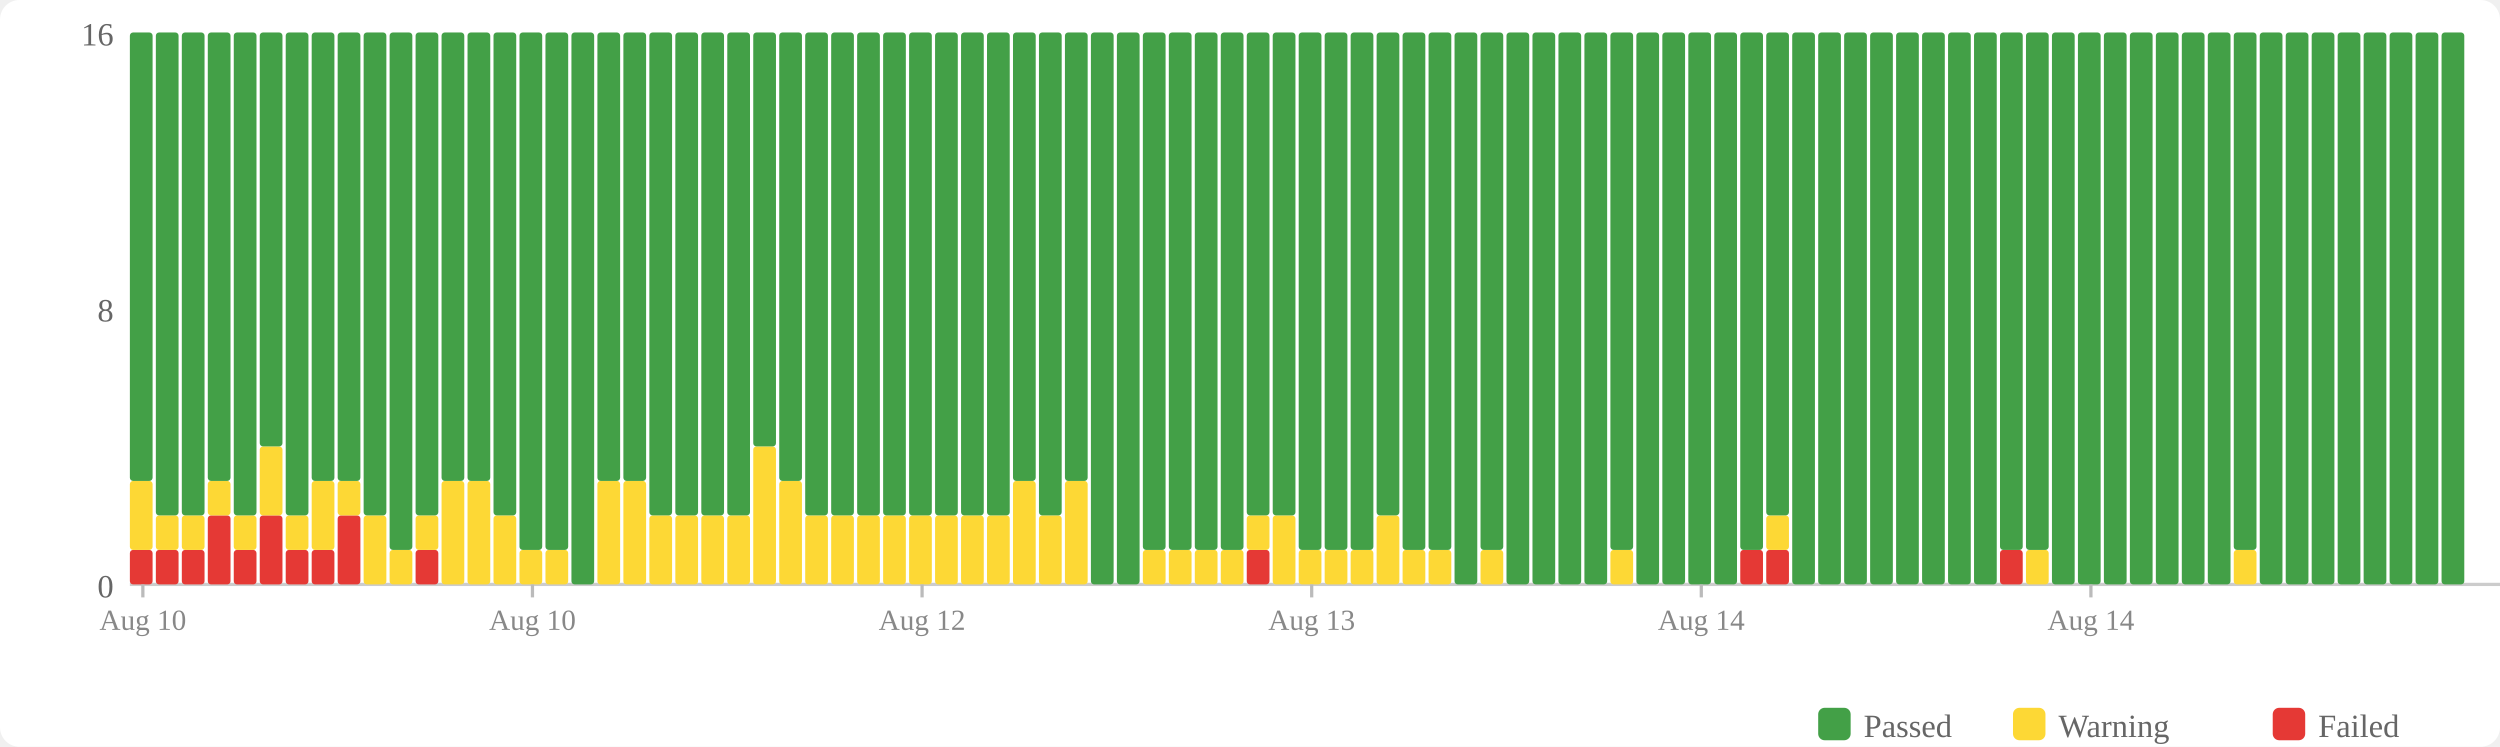
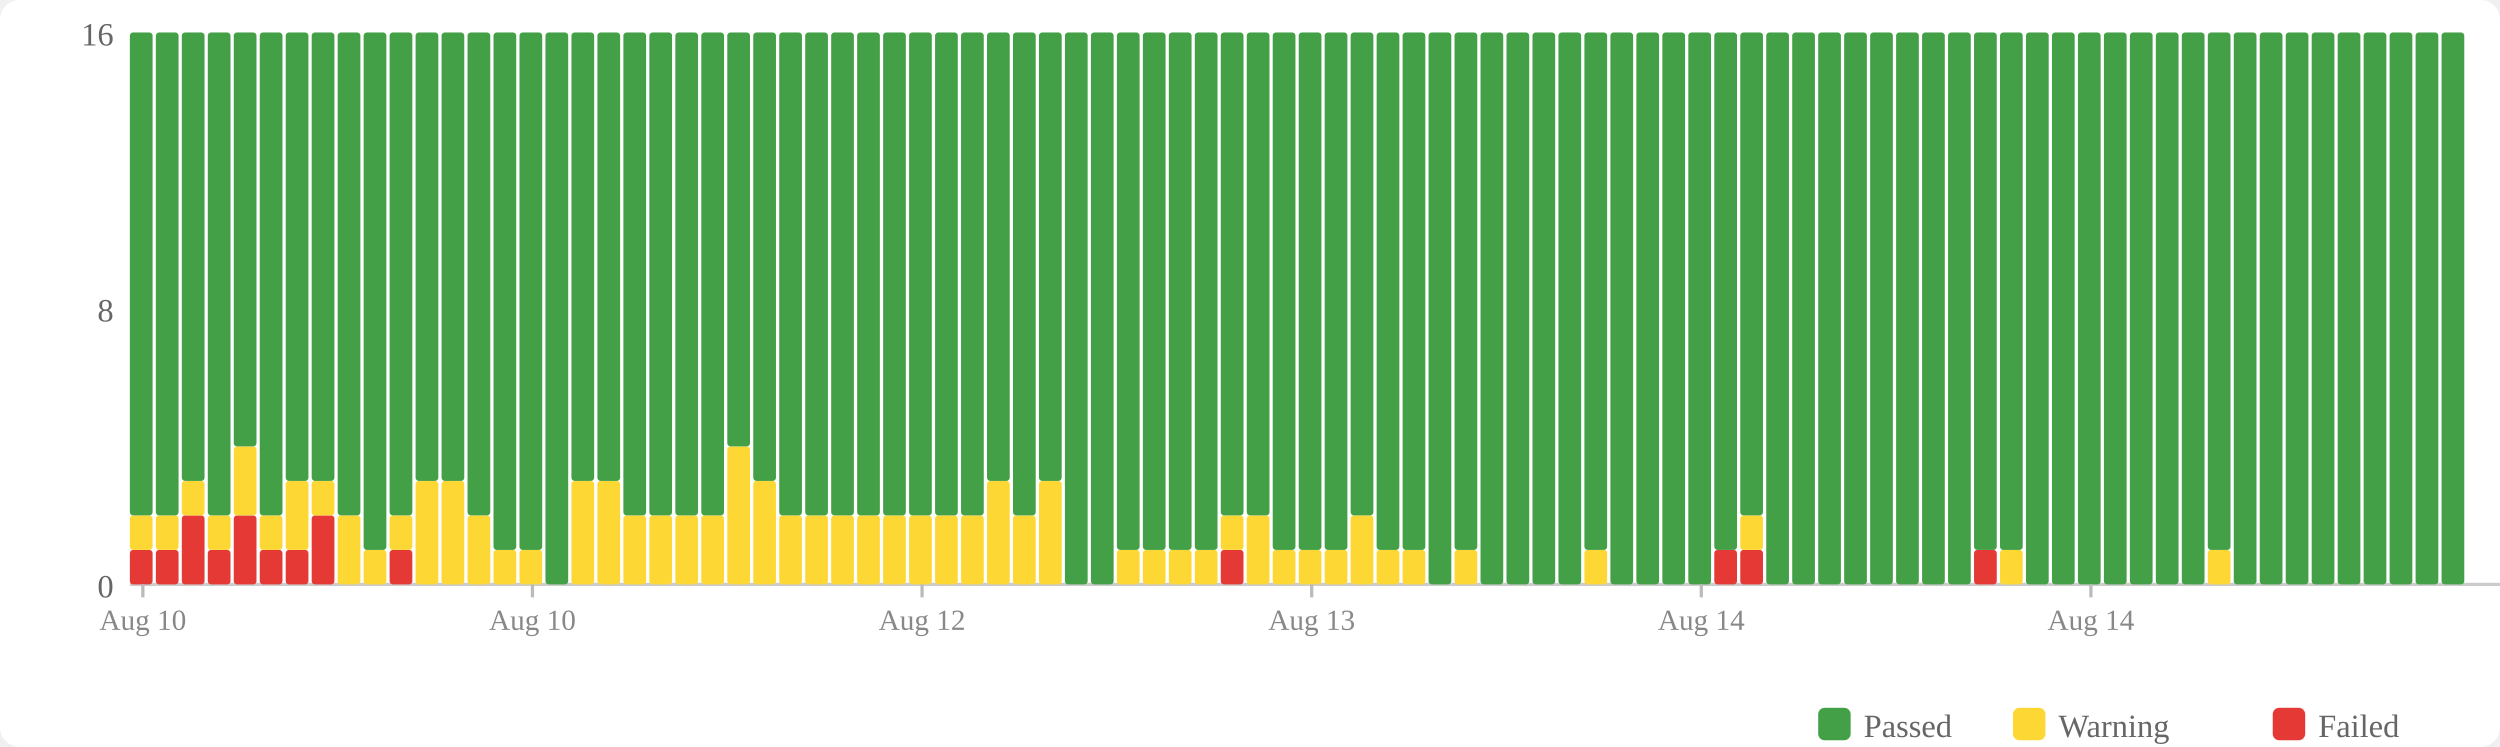
<svg xmlns="http://www.w3.org/2000/svg" width="770" height="230" viewBox="0 0 770 230">
  <rect width="770" height="230" fill="#fff" rx="6" />
  <rect x="560" y="218" width="10" height="10" fill="#43a047" rx="2" />
  <text x="574" y="227" font-size="10" fill="#666">Passed</text>
  <rect x="620" y="218" width="10" height="10" fill="#fdd835" rx="2" />
  <text x="634" y="227" font-size="10" fill="#666">Warning</text>
  <rect x="700" y="218" width="10" height="10" fill="#e53935" rx="2" />
  <text x="714" y="227" font-size="10" fill="#666">Failed</text>
  <text x="35" y="184" text-anchor="end" font-size="10" fill="#666">0</text>
  <text x="35" y="99" text-anchor="end" font-size="10" fill="#666">8</text>
  <text x="35" y="14" text-anchor="end" font-size="10" fill="#666">16</text>
  <line x1="40" y1="180" x2="770" y2="180" stroke="#ccc" stroke-width="1" />
  <rect x="40" y="169.375" width="7" height="10.625" fill="#e53935" rx="1" />
-   <rect x="40" y="148.125" width="7" height="21.25" fill="#fdd835" rx="1" />
-   <rect x="40" y="10" width="7" height="138.125" fill="#43a047" rx="1" />
+   <rect x="40" y="158.75" width="7" height="10.625" fill="#fdd835" rx="1" />
+   <rect x="40" y="10" width="7" height="148.75" fill="#43a047" rx="1" />
  <rect x="48" y="169.375" width="7" height="10.625" fill="#e53935" rx="1" />
  <rect x="48" y="158.75" width="7" height="10.625" fill="#fdd835" rx="1" />
  <rect x="48" y="10" width="7" height="148.75" fill="#43a047" rx="1" />
-   <rect x="56" y="169.375" width="7" height="10.625" fill="#e53935" rx="1" />
-   <rect x="56" y="158.75" width="7" height="10.625" fill="#fdd835" rx="1" />
-   <rect x="56" y="10" width="7" height="148.75" fill="#43a047" rx="1" />
-   <rect x="64" y="158.75" width="7" height="21.25" fill="#e53935" rx="1" />
-   <rect x="64" y="148.125" width="7" height="10.625" fill="#fdd835" rx="1" />
-   <rect x="64" y="10" width="7" height="138.125" fill="#43a047" rx="1" />
-   <rect x="72" y="169.375" width="7" height="10.625" fill="#e53935" rx="1" />
-   <rect x="72" y="158.75" width="7" height="10.625" fill="#fdd835" rx="1" />
-   <rect x="72" y="10" width="7" height="148.75" fill="#43a047" rx="1" />
-   <rect x="80" y="158.75" width="7" height="21.25" fill="#e53935" rx="1" />
-   <rect x="80" y="137.5" width="7" height="21.25" fill="#fdd835" rx="1" />
-   <rect x="80" y="10" width="7" height="127.5" fill="#43a047" rx="1" />
+   <rect x="56" y="158.75" width="7" height="21.25" fill="#e53935" rx="1" />
+   <rect x="56" y="148.125" width="7" height="10.625" fill="#fdd835" rx="1" />
+   <rect x="56" y="10" width="7" height="138.125" fill="#43a047" rx="1" />
+   <rect x="64" y="169.375" width="7" height="10.625" fill="#e53935" rx="1" />
+   <rect x="64" y="158.75" width="7" height="10.625" fill="#fdd835" rx="1" />
+   <rect x="64" y="10" width="7" height="148.75" fill="#43a047" rx="1" />
+   <rect x="72" y="158.75" width="7" height="21.25" fill="#e53935" rx="1" />
+   <rect x="72" y="137.5" width="7" height="21.25" fill="#fdd835" rx="1" />
+   <rect x="72" y="10" width="7" height="127.5" fill="#43a047" rx="1" />
+   <rect x="80" y="169.375" width="7" height="10.625" fill="#e53935" rx="1" />
+   <rect x="80" y="158.75" width="7" height="10.625" fill="#fdd835" rx="1" />
+   <rect x="80" y="10" width="7" height="148.75" fill="#43a047" rx="1" />
  <rect x="88" y="169.375" width="7" height="10.625" fill="#e53935" rx="1" />
-   <rect x="88" y="158.75" width="7" height="10.625" fill="#fdd835" rx="1" />
-   <rect x="88" y="10" width="7" height="148.75" fill="#43a047" rx="1" />
-   <rect x="96" y="169.375" width="7" height="10.625" fill="#e53935" rx="1" />
-   <rect x="96" y="148.125" width="7" height="21.25" fill="#fdd835" rx="1" />
+   <rect x="88" y="148.125" width="7" height="21.25" fill="#fdd835" rx="1" />
+   <rect x="88" y="10" width="7" height="138.125" fill="#43a047" rx="1" />
+   <rect x="96" y="158.75" width="7" height="21.25" fill="#e53935" rx="1" />
+   <rect x="96" y="148.125" width="7" height="10.625" fill="#fdd835" rx="1" />
  <rect x="96" y="10" width="7" height="138.125" fill="#43a047" rx="1" />
-   <rect x="104" y="158.75" width="7" height="21.25" fill="#e53935" rx="1" />
-   <rect x="104" y="148.125" width="7" height="10.625" fill="#fdd835" rx="1" />
-   <rect x="104" y="10" width="7" height="138.125" fill="#43a047" rx="1" />
-   <rect x="112" y="158.75" width="7" height="21.25" fill="#fdd835" rx="1" />
-   <rect x="112" y="10" width="7" height="148.75" fill="#43a047" rx="1" />
-   <rect x="120" y="169.375" width="7" height="10.625" fill="#fdd835" rx="1" />
-   <rect x="120" y="10" width="7" height="159.375" fill="#43a047" rx="1" />
-   <rect x="128" y="169.375" width="7" height="10.625" fill="#e53935" rx="1" />
-   <rect x="128" y="158.75" width="7" height="10.625" fill="#fdd835" rx="1" />
-   <rect x="128" y="10" width="7" height="148.75" fill="#43a047" rx="1" />
+   <rect x="104" y="158.75" width="7" height="21.25" fill="#fdd835" rx="1" />
+   <rect x="104" y="10" width="7" height="148.75" fill="#43a047" rx="1" />
+   <rect x="112" y="169.375" width="7" height="10.625" fill="#fdd835" rx="1" />
+   <rect x="112" y="10" width="7" height="159.375" fill="#43a047" rx="1" />
+   <rect x="120" y="169.375" width="7" height="10.625" fill="#e53935" rx="1" />
+   <rect x="120" y="158.75" width="7" height="10.625" fill="#fdd835" rx="1" />
+   <rect x="120" y="10" width="7" height="148.75" fill="#43a047" rx="1" />
+   <rect x="128" y="148.125" width="7" height="31.875" fill="#fdd835" rx="1" />
+   <rect x="128" y="10" width="7" height="138.125" fill="#43a047" rx="1" />
  <rect x="136" y="148.125" width="7" height="31.875" fill="#fdd835" rx="1" />
  <rect x="136" y="10" width="7" height="138.125" fill="#43a047" rx="1" />
-   <rect x="144" y="148.125" width="7" height="31.875" fill="#fdd835" rx="1" />
-   <rect x="144" y="10" width="7" height="138.125" fill="#43a047" rx="1" />
-   <rect x="152" y="158.75" width="7" height="21.25" fill="#fdd835" rx="1" />
-   <rect x="152" y="10" width="7" height="148.75" fill="#43a047" rx="1" />
+   <rect x="144" y="158.75" width="7" height="21.25" fill="#fdd835" rx="1" />
+   <rect x="144" y="10" width="7" height="148.75" fill="#43a047" rx="1" />
+   <rect x="152" y="169.375" width="7" height="10.625" fill="#fdd835" rx="1" />
+   <rect x="152" y="10" width="7" height="159.375" fill="#43a047" rx="1" />
  <rect x="160" y="169.375" width="7" height="10.625" fill="#fdd835" rx="1" />
  <rect x="160" y="10" width="7" height="159.375" fill="#43a047" rx="1" />
-   <rect x="168" y="169.375" width="7" height="10.625" fill="#fdd835" rx="1" />
-   <rect x="168" y="10" width="7" height="159.375" fill="#43a047" rx="1" />
-   <rect x="176" y="10" width="7" height="170" fill="#43a047" rx="1" />
+   <rect x="168" y="10" width="7" height="170" fill="#43a047" rx="1" />
+   <rect x="176" y="148.125" width="7" height="31.875" fill="#fdd835" rx="1" />
+   <rect x="176" y="10" width="7" height="138.125" fill="#43a047" rx="1" />
  <rect x="184" y="148.125" width="7" height="31.875" fill="#fdd835" rx="1" />
  <rect x="184" y="10" width="7" height="138.125" fill="#43a047" rx="1" />
-   <rect x="192" y="148.125" width="7" height="31.875" fill="#fdd835" rx="1" />
-   <rect x="192" y="10" width="7" height="138.125" fill="#43a047" rx="1" />
+   <rect x="192" y="158.75" width="7" height="21.25" fill="#fdd835" rx="1" />
+   <rect x="192" y="10" width="7" height="148.75" fill="#43a047" rx="1" />
  <rect x="200" y="158.75" width="7" height="21.25" fill="#fdd835" rx="1" />
  <rect x="200" y="10" width="7" height="148.75" fill="#43a047" rx="1" />
  <rect x="208" y="158.75" width="7" height="21.25" fill="#fdd835" rx="1" />
  <rect x="208" y="10" width="7" height="148.75" fill="#43a047" rx="1" />
  <rect x="216" y="158.75" width="7" height="21.25" fill="#fdd835" rx="1" />
  <rect x="216" y="10" width="7" height="148.75" fill="#43a047" rx="1" />
-   <rect x="224" y="158.75" width="7" height="21.25" fill="#fdd835" rx="1" />
-   <rect x="224" y="10" width="7" height="148.75" fill="#43a047" rx="1" />
-   <rect x="232" y="137.5" width="7" height="42.5" fill="#fdd835" rx="1" />
-   <rect x="232" y="10" width="7" height="127.5" fill="#43a047" rx="1" />
-   <rect x="240" y="148.125" width="7" height="31.875" fill="#fdd835" rx="1" />
-   <rect x="240" y="10" width="7" height="138.125" fill="#43a047" rx="1" />
+   <rect x="224" y="137.5" width="7" height="42.5" fill="#fdd835" rx="1" />
+   <rect x="224" y="10" width="7" height="127.5" fill="#43a047" rx="1" />
+   <rect x="232" y="148.125" width="7" height="31.875" fill="#fdd835" rx="1" />
+   <rect x="232" y="10" width="7" height="138.125" fill="#43a047" rx="1" />
+   <rect x="240" y="158.75" width="7" height="21.25" fill="#fdd835" rx="1" />
+   <rect x="240" y="10" width="7" height="148.75" fill="#43a047" rx="1" />
  <rect x="248" y="158.75" width="7" height="21.25" fill="#fdd835" rx="1" />
  <rect x="248" y="10" width="7" height="148.75" fill="#43a047" rx="1" />
  <rect x="256" y="158.75" width="7" height="21.25" fill="#fdd835" rx="1" />
  <rect x="256" y="10" width="7" height="148.75" fill="#43a047" rx="1" />
  <rect x="264" y="158.75" width="7" height="21.25" fill="#fdd835" rx="1" />
  <rect x="264" y="10" width="7" height="148.75" fill="#43a047" rx="1" />
  <rect x="272" y="158.75" width="7" height="21.25" fill="#fdd835" rx="1" />
  <rect x="272" y="10" width="7" height="148.75" fill="#43a047" rx="1" />
  <rect x="280" y="158.75" width="7" height="21.25" fill="#fdd835" rx="1" />
  <rect x="280" y="10" width="7" height="148.75" fill="#43a047" rx="1" />
  <rect x="288" y="158.75" width="7" height="21.25" fill="#fdd835" rx="1" />
  <rect x="288" y="10" width="7" height="148.75" fill="#43a047" rx="1" />
  <rect x="296" y="158.75" width="7" height="21.25" fill="#fdd835" rx="1" />
  <rect x="296" y="10" width="7" height="148.75" fill="#43a047" rx="1" />
-   <rect x="304" y="158.75" width="7" height="21.25" fill="#fdd835" rx="1" />
-   <rect x="304" y="10" width="7" height="148.75" fill="#43a047" rx="1" />
-   <rect x="312" y="148.125" width="7" height="31.875" fill="#fdd835" rx="1" />
-   <rect x="312" y="10" width="7" height="138.125" fill="#43a047" rx="1" />
-   <rect x="320" y="158.75" width="7" height="21.25" fill="#fdd835" rx="1" />
-   <rect x="320" y="10" width="7" height="148.75" fill="#43a047" rx="1" />
-   <rect x="328" y="148.125" width="7" height="31.875" fill="#fdd835" rx="1" />
-   <rect x="328" y="10" width="7" height="138.125" fill="#43a047" rx="1" />
+   <rect x="304" y="148.125" width="7" height="31.875" fill="#fdd835" rx="1" />
+   <rect x="304" y="10" width="7" height="138.125" fill="#43a047" rx="1" />
+   <rect x="312" y="158.75" width="7" height="21.25" fill="#fdd835" rx="1" />
+   <rect x="312" y="10" width="7" height="148.75" fill="#43a047" rx="1" />
+   <rect x="320" y="148.125" width="7" height="31.875" fill="#fdd835" rx="1" />
+   <rect x="320" y="10" width="7" height="138.125" fill="#43a047" rx="1" />
+   <rect x="328" y="10" width="7" height="170" fill="#43a047" rx="1" />
  <rect x="336" y="10" width="7" height="170" fill="#43a047" rx="1" />
-   <rect x="344" y="10" width="7" height="170" fill="#43a047" rx="1" />
+   <rect x="344" y="169.375" width="7" height="10.625" fill="#fdd835" rx="1" />
+   <rect x="344" y="10" width="7" height="159.375" fill="#43a047" rx="1" />
  <rect x="352" y="169.375" width="7" height="10.625" fill="#fdd835" rx="1" />
  <rect x="352" y="10" width="7" height="159.375" fill="#43a047" rx="1" />
  <rect x="360" y="169.375" width="7" height="10.625" fill="#fdd835" rx="1" />
  <rect x="360" y="10" width="7" height="159.375" fill="#43a047" rx="1" />
  <rect x="368" y="169.375" width="7" height="10.625" fill="#fdd835" rx="1" />
  <rect x="368" y="10" width="7" height="159.375" fill="#43a047" rx="1" />
-   <rect x="376" y="169.375" width="7" height="10.625" fill="#fdd835" rx="1" />
-   <rect x="376" y="10" width="7" height="159.375" fill="#43a047" rx="1" />
-   <rect x="384" y="169.375" width="7" height="10.625" fill="#e53935" rx="1" />
-   <rect x="384" y="158.75" width="7" height="10.625" fill="#fdd835" rx="1" />
+   <rect x="376" y="169.375" width="7" height="10.625" fill="#e53935" rx="1" />
+   <rect x="376" y="158.75" width="7" height="10.625" fill="#fdd835" rx="1" />
+   <rect x="376" y="10" width="7" height="148.75" fill="#43a047" rx="1" />
+   <rect x="384" y="158.75" width="7" height="21.25" fill="#fdd835" rx="1" />
  <rect x="384" y="10" width="7" height="148.75" fill="#43a047" rx="1" />
-   <rect x="392" y="158.75" width="7" height="21.25" fill="#fdd835" rx="1" />
-   <rect x="392" y="10" width="7" height="148.75" fill="#43a047" rx="1" />
+   <rect x="392" y="169.375" width="7" height="10.625" fill="#fdd835" rx="1" />
+   <rect x="392" y="10" width="7" height="159.375" fill="#43a047" rx="1" />
  <rect x="400" y="169.375" width="7" height="10.625" fill="#fdd835" rx="1" />
  <rect x="400" y="10" width="7" height="159.375" fill="#43a047" rx="1" />
  <rect x="408" y="169.375" width="7" height="10.625" fill="#fdd835" rx="1" />
  <rect x="408" y="10" width="7" height="159.375" fill="#43a047" rx="1" />
-   <rect x="416" y="169.375" width="7" height="10.625" fill="#fdd835" rx="1" />
-   <rect x="416" y="10" width="7" height="159.375" fill="#43a047" rx="1" />
-   <rect x="424" y="158.75" width="7" height="21.25" fill="#fdd835" rx="1" />
-   <rect x="424" y="10" width="7" height="148.75" fill="#43a047" rx="1" />
+   <rect x="416" y="158.75" width="7" height="21.25" fill="#fdd835" rx="1" />
+   <rect x="416" y="10" width="7" height="148.75" fill="#43a047" rx="1" />
+   <rect x="424" y="169.375" width="7" height="10.625" fill="#fdd835" rx="1" />
+   <rect x="424" y="10" width="7" height="159.375" fill="#43a047" rx="1" />
  <rect x="432" y="169.375" width="7" height="10.625" fill="#fdd835" rx="1" />
  <rect x="432" y="10" width="7" height="159.375" fill="#43a047" rx="1" />
-   <rect x="440" y="169.375" width="7" height="10.625" fill="#fdd835" rx="1" />
-   <rect x="440" y="10" width="7" height="159.375" fill="#43a047" rx="1" />
-   <rect x="448" y="10" width="7" height="170" fill="#43a047" rx="1" />
-   <rect x="456" y="169.375" width="7" height="10.625" fill="#fdd835" rx="1" />
-   <rect x="456" y="10" width="7" height="159.375" fill="#43a047" rx="1" />
+   <rect x="440" y="10" width="7" height="170" fill="#43a047" rx="1" />
+   <rect x="448" y="169.375" width="7" height="10.625" fill="#fdd835" rx="1" />
+   <rect x="448" y="10" width="7" height="159.375" fill="#43a047" rx="1" />
+   <rect x="456" y="10" width="7" height="170" fill="#43a047" rx="1" />
  <rect x="464" y="10" width="7" height="170" fill="#43a047" rx="1" />
  <rect x="472" y="10" width="7" height="170" fill="#43a047" rx="1" />
  <rect x="480" y="10" width="7" height="170" fill="#43a047" rx="1" />
-   <rect x="488" y="10" width="7" height="170" fill="#43a047" rx="1" />
-   <rect x="496" y="169.375" width="7" height="10.625" fill="#fdd835" rx="1" />
-   <rect x="496" y="10" width="7" height="159.375" fill="#43a047" rx="1" />
+   <rect x="488" y="169.375" width="7" height="10.625" fill="#fdd835" rx="1" />
+   <rect x="488" y="10" width="7" height="159.375" fill="#43a047" rx="1" />
+   <rect x="496" y="10" width="7" height="170" fill="#43a047" rx="1" />
  <rect x="504" y="10" width="7" height="170" fill="#43a047" rx="1" />
  <rect x="512" y="10" width="7" height="170" fill="#43a047" rx="1" />
  <rect x="520" y="10" width="7" height="170" fill="#43a047" rx="1" />
-   <rect x="528" y="10" width="7" height="170" fill="#43a047" rx="1" />
+   <rect x="528" y="169.375" width="7" height="10.625" fill="#e53935" rx="1" />
+   <rect x="528" y="10" width="7" height="159.375" fill="#43a047" rx="1" />
  <rect x="536" y="169.375" width="7" height="10.625" fill="#e53935" rx="1" />
-   <rect x="536" y="10" width="7" height="159.375" fill="#43a047" rx="1" />
-   <rect x="544" y="169.375" width="7" height="10.625" fill="#e53935" rx="1" />
-   <rect x="544" y="158.75" width="7" height="10.625" fill="#fdd835" rx="1" />
-   <rect x="544" y="10" width="7" height="148.75" fill="#43a047" rx="1" />
+   <rect x="536" y="158.75" width="7" height="10.625" fill="#fdd835" rx="1" />
+   <rect x="536" y="10" width="7" height="148.75" fill="#43a047" rx="1" />
+   <rect x="544" y="10" width="7" height="170" fill="#43a047" rx="1" />
  <rect x="552" y="10" width="7" height="170" fill="#43a047" rx="1" />
  <rect x="560" y="10" width="7" height="170" fill="#43a047" rx="1" />
  <rect x="568" y="10" width="7" height="170" fill="#43a047" rx="1" />
  <rect x="576" y="10" width="7" height="170" fill="#43a047" rx="1" />
  <rect x="584" y="10" width="7" height="170" fill="#43a047" rx="1" />
  <rect x="592" y="10" width="7" height="170" fill="#43a047" rx="1" />
  <rect x="600" y="10" width="7" height="170" fill="#43a047" rx="1" />
-   <rect x="608" y="10" width="7" height="170" fill="#43a047" rx="1" />
-   <rect x="616" y="169.375" width="7" height="10.625" fill="#e53935" rx="1" />
+   <rect x="608" y="169.375" width="7" height="10.625" fill="#e53935" rx="1" />
+   <rect x="608" y="10" width="7" height="159.375" fill="#43a047" rx="1" />
+   <rect x="616" y="169.375" width="7" height="10.625" fill="#fdd835" rx="1" />
  <rect x="616" y="10" width="7" height="159.375" fill="#43a047" rx="1" />
-   <rect x="624" y="169.375" width="7" height="10.625" fill="#fdd835" rx="1" />
-   <rect x="624" y="10" width="7" height="159.375" fill="#43a047" rx="1" />
+   <rect x="624" y="10" width="7" height="170" fill="#43a047" rx="1" />
  <rect x="632" y="10" width="7" height="170" fill="#43a047" rx="1" />
  <rect x="640" y="10" width="7" height="170" fill="#43a047" rx="1" />
  <rect x="648" y="10" width="7" height="170" fill="#43a047" rx="1" />
  <rect x="656" y="10" width="7" height="170" fill="#43a047" rx="1" />
  <rect x="664" y="10" width="7" height="170" fill="#43a047" rx="1" />
  <rect x="672" y="10" width="7" height="170" fill="#43a047" rx="1" />
-   <rect x="680" y="10" width="7" height="170" fill="#43a047" rx="1" />
-   <rect x="688" y="169.375" width="7" height="10.625" fill="#fdd835" rx="1" />
-   <rect x="688" y="10" width="7" height="159.375" fill="#43a047" rx="1" />
+   <rect x="680" y="169.375" width="7" height="10.625" fill="#fdd835" rx="1" />
+   <rect x="680" y="10" width="7" height="159.375" fill="#43a047" rx="1" />
+   <rect x="688" y="10" width="7" height="170" fill="#43a047" rx="1" />
  <rect x="696" y="10" width="7" height="170" fill="#43a047" rx="1" />
  <rect x="704" y="10" width="7" height="170" fill="#43a047" rx="1" />
  <rect x="712" y="10" width="7" height="170" fill="#43a047" rx="1" />
  <rect x="720" y="10" width="7" height="170" fill="#43a047" rx="1" />
  <rect x="728" y="10" width="7" height="170" fill="#43a047" rx="1" />
  <rect x="736" y="10" width="7" height="170" fill="#43a047" rx="1" />
  <rect x="744" y="10" width="7" height="170" fill="#43a047" rx="1" />
  <rect x="752" y="10" width="7" height="170" fill="#43a047" rx="1" />
  <line x1="44.0" y1="180" x2="44.0" y2="184" stroke="#bbb" stroke-width="1" />
  <text x="44.0" y="194" text-anchor="middle" font-size="9" fill="#888">Aug 10</text>
  <line x1="164.0" y1="180" x2="164.0" y2="184" stroke="#bbb" stroke-width="1" />
  <text x="164.0" y="194" text-anchor="middle" font-size="9" fill="#888">Aug 10</text>
  <line x1="284.0" y1="180" x2="284.0" y2="184" stroke="#bbb" stroke-width="1" />
  <text x="284.0" y="194" text-anchor="middle" font-size="9" fill="#888">Aug 12</text>
  <line x1="404.0" y1="180" x2="404.0" y2="184" stroke="#bbb" stroke-width="1" />
  <text x="404.0" y="194" text-anchor="middle" font-size="9" fill="#888">Aug 13</text>
  <line x1="524.0" y1="180" x2="524.0" y2="184" stroke="#bbb" stroke-width="1" />
  <text x="524.0" y="194" text-anchor="middle" font-size="9" fill="#888">Aug 14</text>
  <line x1="644.0" y1="180" x2="644.0" y2="184" stroke="#bbb" stroke-width="1" />
  <text x="644.0" y="194" text-anchor="middle" font-size="9" fill="#888">Aug 14</text>
</svg>
